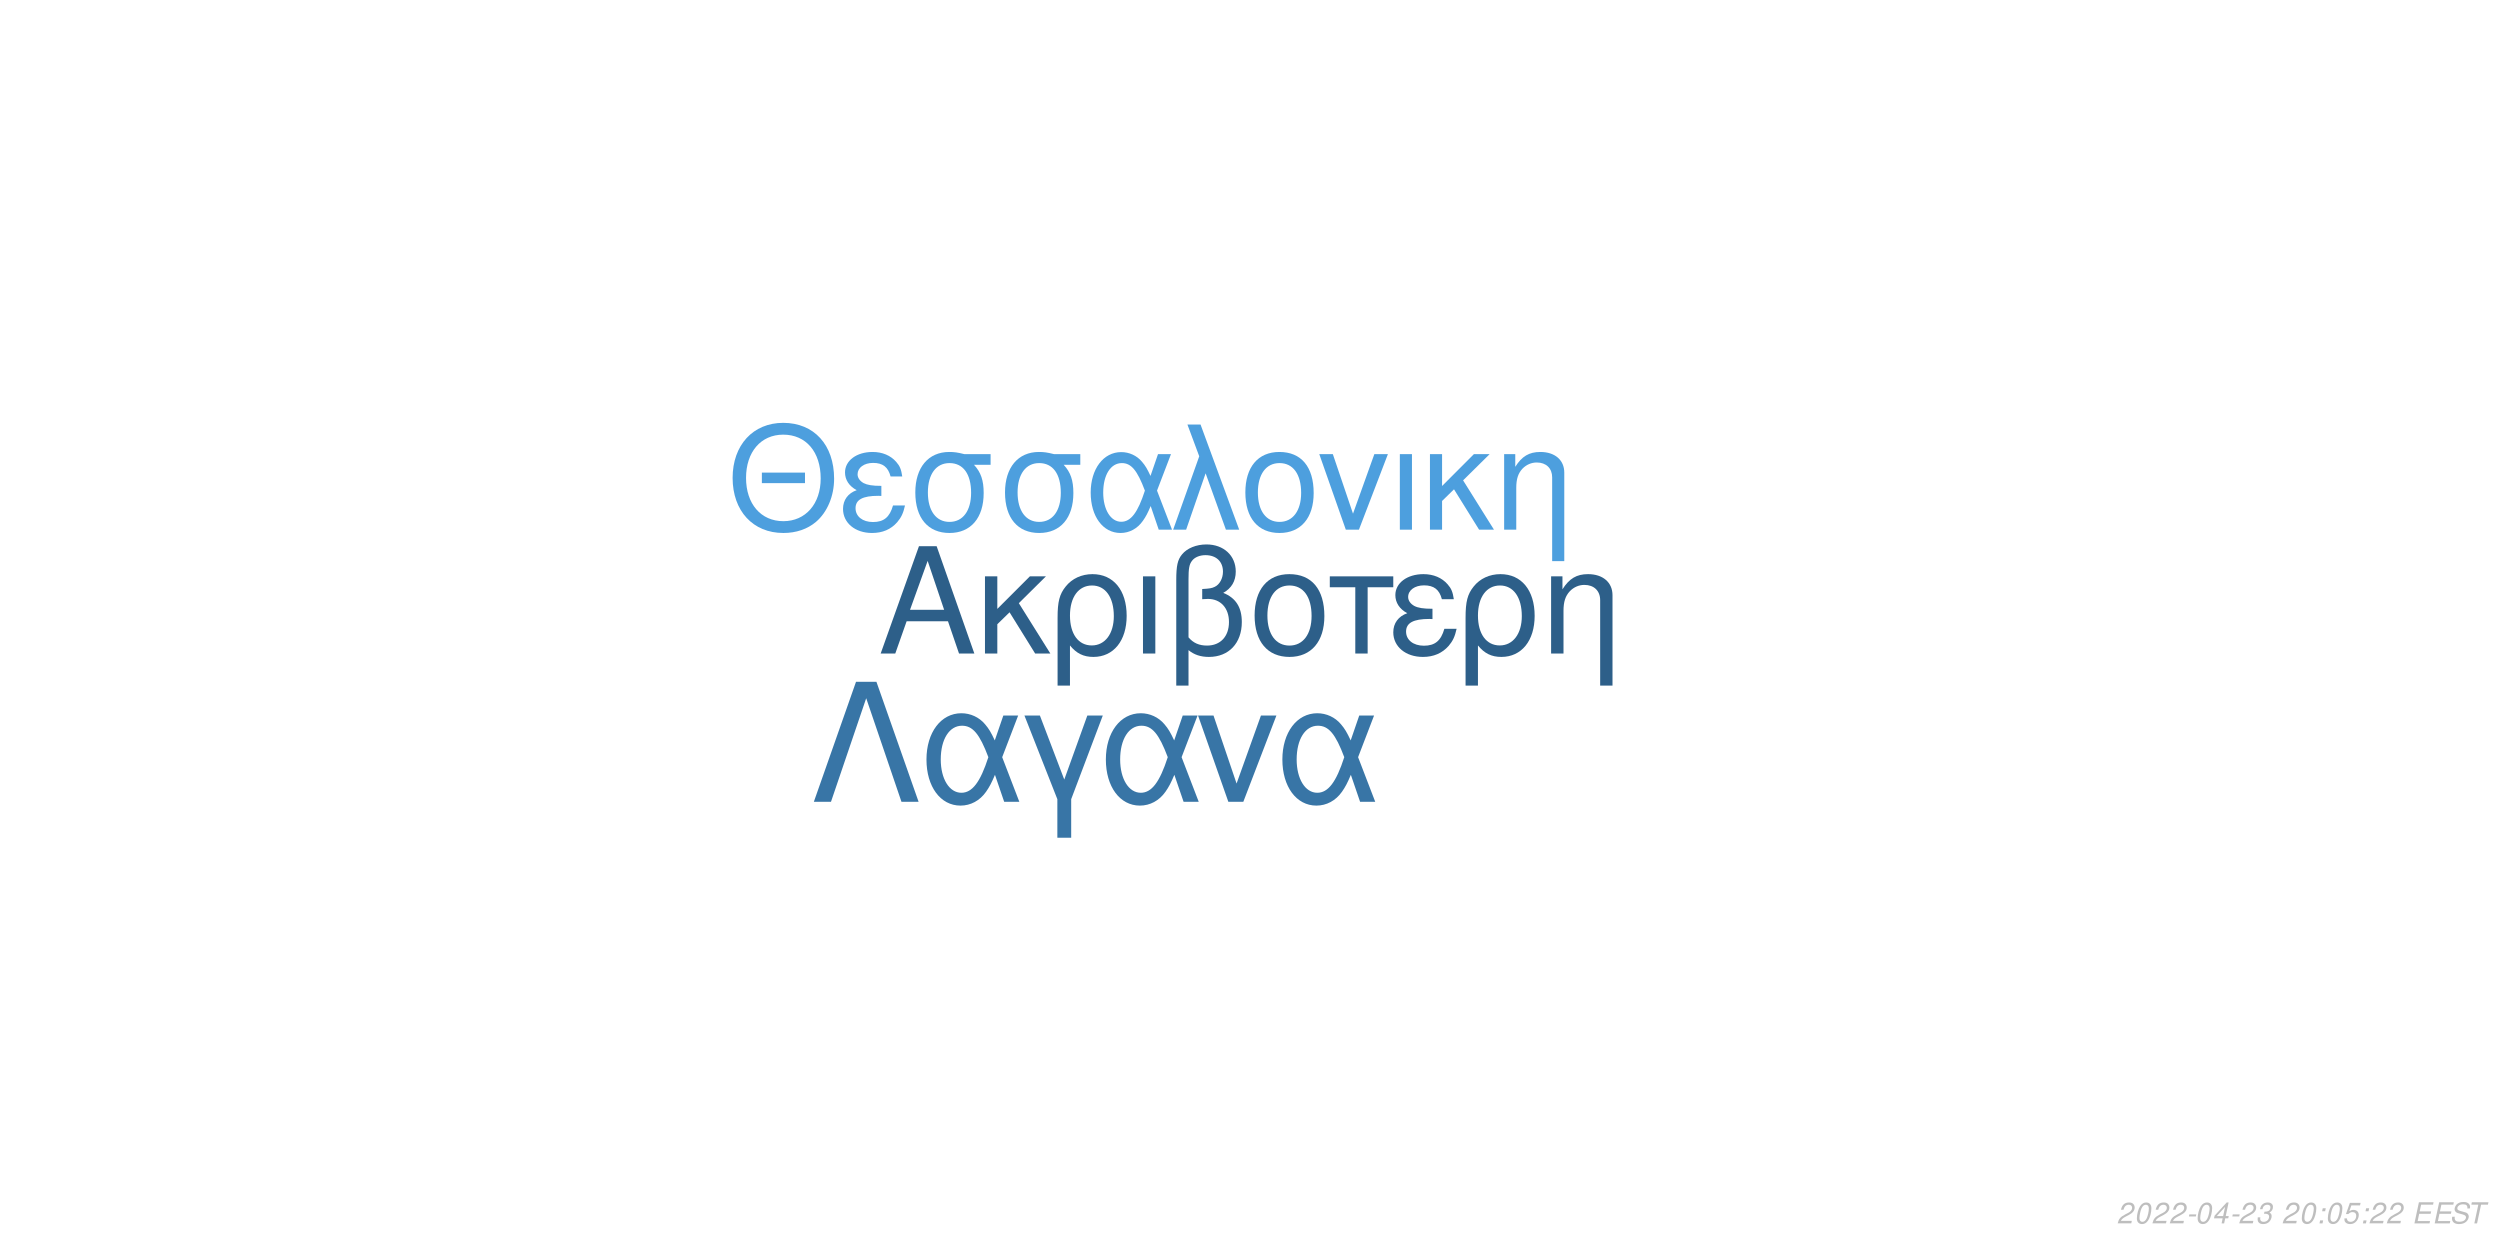
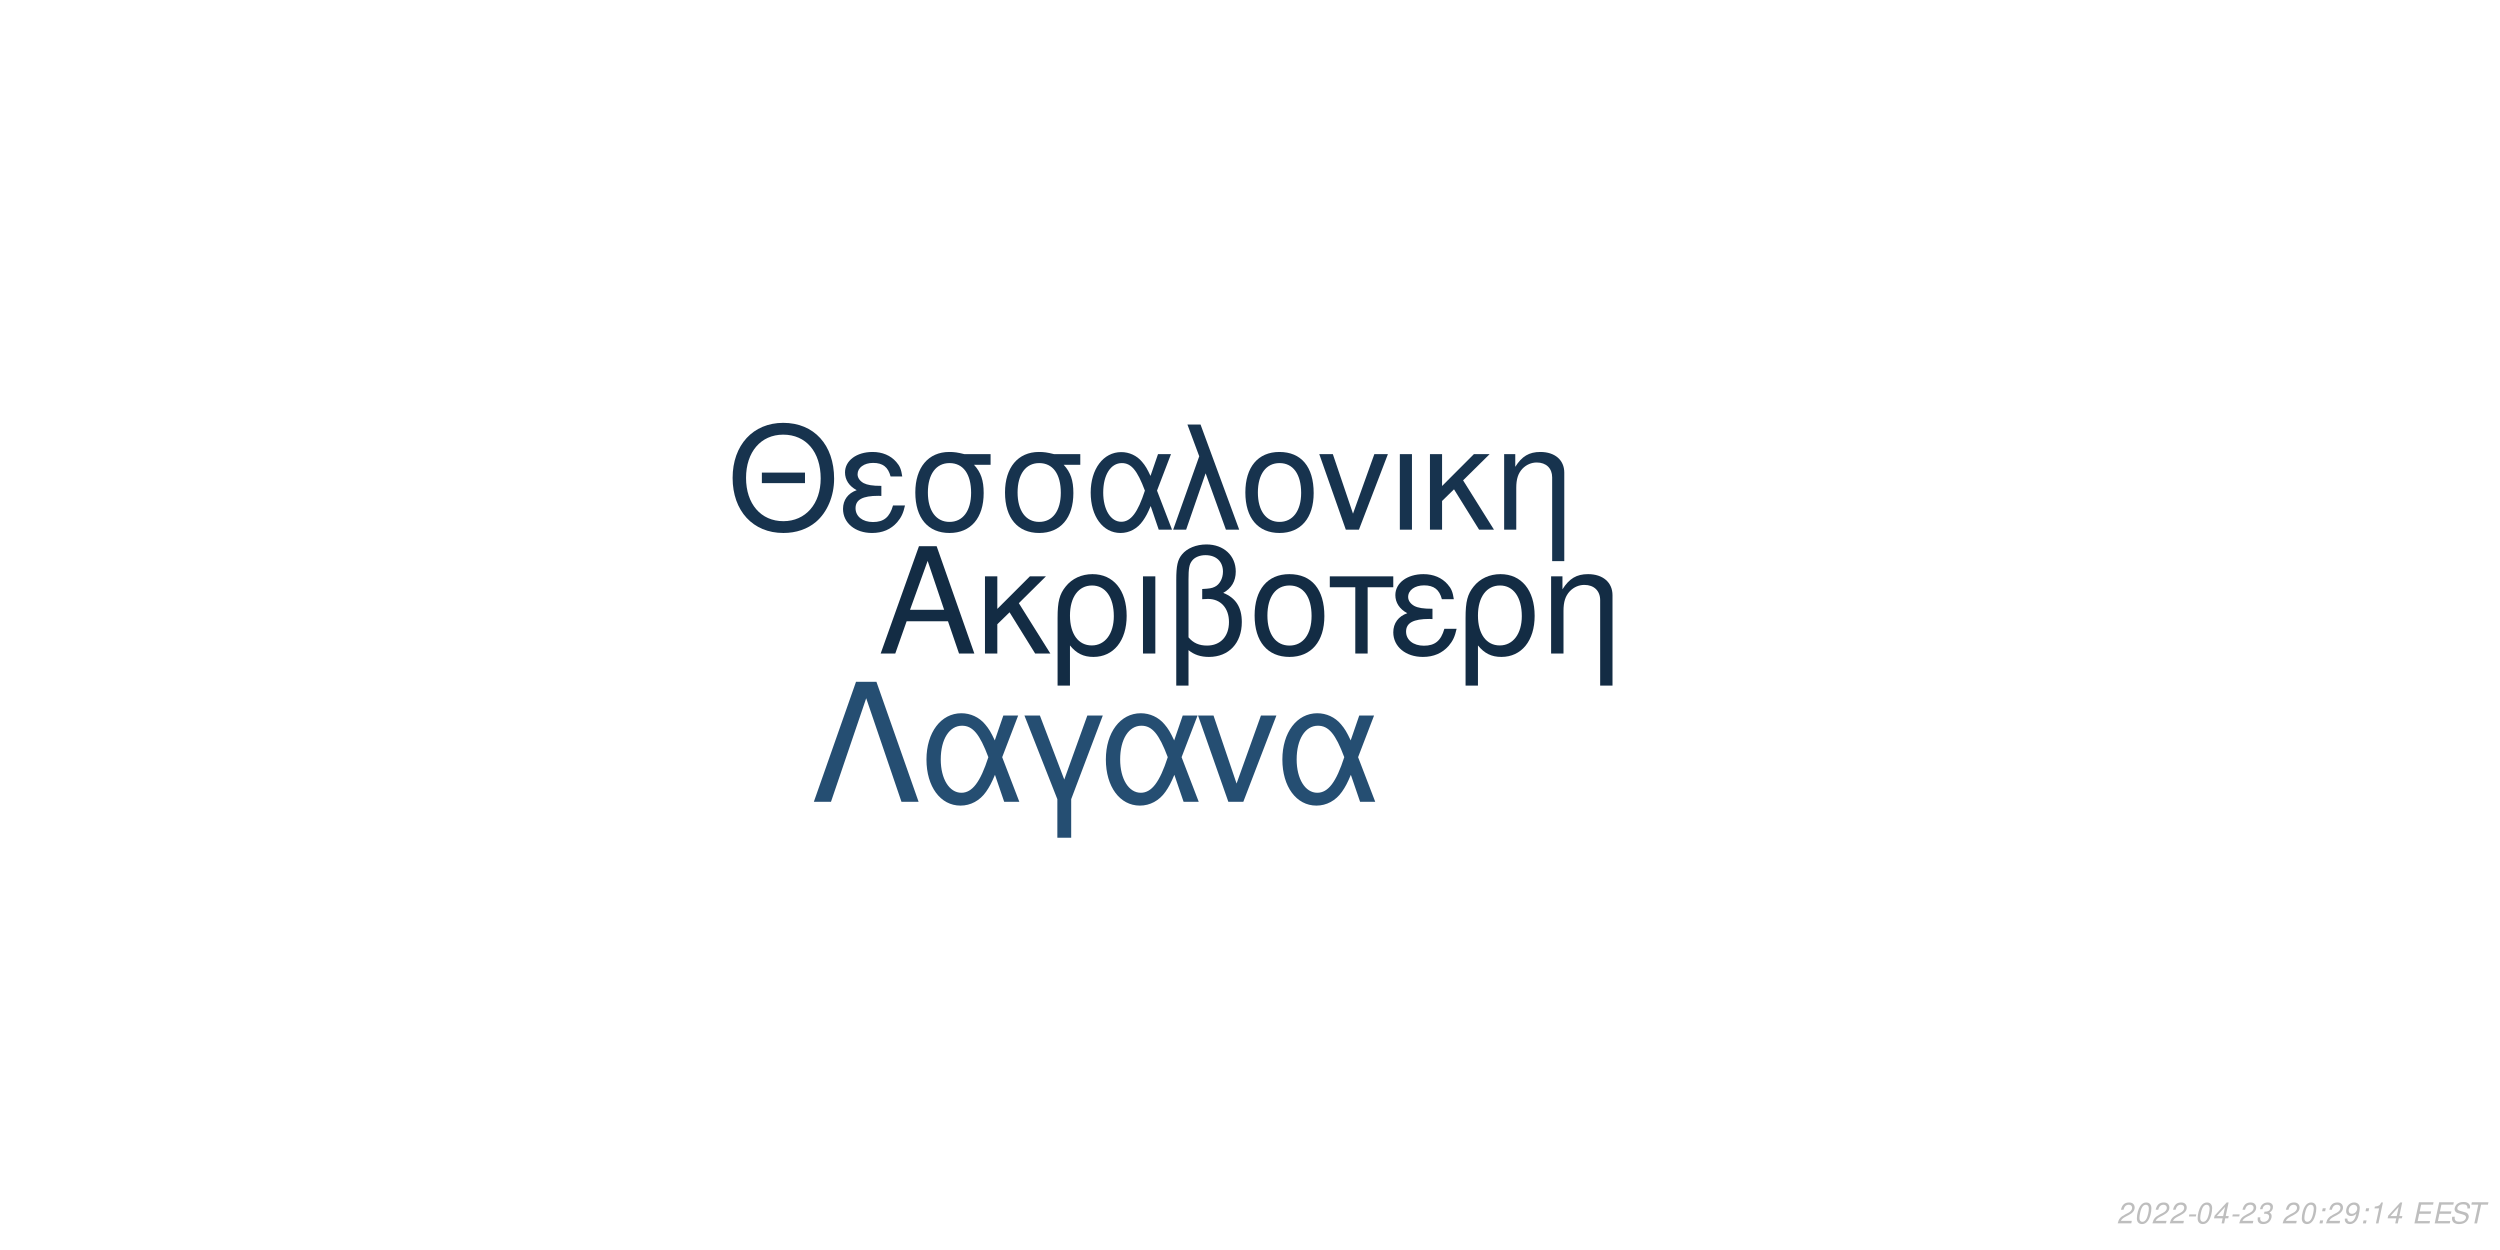
<svg xmlns="http://www.w3.org/2000/svg" xmlns:xlink="http://www.w3.org/1999/xlink" width="864pt" height="432pt" viewBox="0 0 864 432" version="1.1">
  <defs>
    <g>
      <symbol overflow="visible" id="glyph0-0">
        <path style="stroke:none;" d="" />
      </symbol>
      <symbol overflow="visible" id="glyph0-1">
        <path style="stroke:none;" d="M 24.125 -11.141 L 27.938 0 L 33.234 0 L 20.203 -37.094 L 14.094 -37.094 L 0.859 0 L 5.906 0 L 9.828 -11.141 Z M 22.797 -15.109 L 11 -15.109 L 17.094 -32.016 Z M 22.797 -15.109 " />
      </symbol>
      <symbol overflow="visible" id="glyph0-2">
        <path style="stroke:none;" d="M 7.172 -15.422 L 7.172 -26.672 L 2.906 -26.672 L 2.906 0 L 7.172 0 L 7.172 -10.125 L 11.406 -14.25 L 20.25 0 L 25.5 0 L 14.609 -17.406 L 23.969 -26.672 L 18.422 -26.672 Z M 7.172 -15.422 " />
      </symbol>
      <symbol overflow="visible" id="glyph0-3">
        <path style="stroke:none;" d="M 3 11.094 L 7.281 11.094 L 7.281 -2.797 C 9.516 -0.047 11.953 1.172 15.375 1.172 C 22.344 1.172 26.875 -4.422 26.875 -13.031 C 26.875 -21.891 22.297 -27.438 15.062 -27.438 C 11.297 -27.438 7.984 -25.906 5.797 -23.156 C 3.672 -20.516 3 -17.969 3 -12.359 Z M 14.906 -23.516 C 19.547 -23.516 22.438 -19.438 22.438 -12.922 C 22.438 -6.812 19.391 -2.797 14.812 -2.797 C 10.172 -2.797 7.281 -6.766 7.281 -13.125 C 7.281 -19.484 10.234 -23.516 14.906 -23.516 Z M 14.906 -23.516 " />
      </symbol>
      <symbol overflow="visible" id="glyph0-4">
        <path style="stroke:none;" d="M 3.516 0 L 7.781 0 L 7.781 -26.672 L 3.516 -26.672 Z M 3.516 0 " />
      </symbol>
      <symbol overflow="visible" id="glyph0-5">
        <path style="stroke:none;" d="M 4.016 11.094 L 8.25 11.094 L 8.25 -1.172 C 10.172 0.406 12.422 1.172 15.312 1.172 C 22.188 1.172 26.672 -3.609 26.672 -10.891 C 26.672 -15.984 24.578 -19.234 20.25 -20.969 C 23.109 -22.547 24.578 -25.031 24.578 -28.344 C 24.578 -33.844 20.406 -37.703 14.453 -37.703 C 10.938 -37.703 7.734 -36.391 6 -34.25 C 4.484 -32.422 4.016 -30.328 4.016 -25.391 Z M 8.25 -25.656 C 8.25 -29.359 8.5 -30.844 9.469 -32.062 C 10.375 -33.281 12.156 -34 14.094 -34 C 17.812 -34 20.156 -31.812 20.156 -28.297 C 20.156 -25.953 18.984 -23.812 17.297 -23.047 C 16.281 -22.547 15.469 -22.438 12.984 -22.297 L 12.984 -18.781 C 13.734 -18.828 14.344 -18.875 14.969 -18.875 C 19.344 -18.875 22.234 -15.719 22.234 -10.891 C 22.234 -5.906 19.281 -2.75 14.656 -2.75 C 11.953 -2.75 9.922 -3.609 8.25 -5.594 Z M 8.25 -25.656 " />
      </symbol>
      <symbol overflow="visible" id="glyph0-6">
        <path style="stroke:none;" d="M 14.094 -27.438 C 6.562 -27.438 2.094 -22.094 2.094 -13.125 C 2.094 -4.125 6.562 1.172 14.141 1.172 C 21.672 1.172 26.203 -4.172 26.203 -12.922 C 26.203 -22.188 21.828 -27.438 14.094 -27.438 Z M 14.141 -23.516 C 18.938 -23.516 21.781 -19.594 21.781 -12.984 C 21.781 -6.672 18.828 -2.75 14.141 -2.75 C 9.422 -2.75 6.516 -6.672 6.516 -13.125 C 6.516 -19.594 9.422 -23.516 14.141 -23.516 Z M 14.141 -23.516 " />
      </symbol>
      <symbol overflow="visible" id="glyph0-7">
        <path style="stroke:none;" d="M 7.891 0 L 12.156 0 L 12.156 -22.906 L 21.016 -22.906 L 21.016 -26.672 L -0.922 -26.672 L -0.922 -22.906 L 7.891 -22.906 Z M 7.891 0 " />
      </symbol>
      <symbol overflow="visible" id="glyph0-8">
        <path style="stroke:none;" d="M 14.562 -15.469 C 11.344 -15.469 9.562 -15.781 8.297 -16.438 C 6.922 -17.203 6.156 -18.328 6.156 -19.547 C 6.156 -21.891 8.453 -23.562 11.656 -23.562 C 15.062 -23.562 16.953 -22.094 17.812 -18.781 L 21.938 -18.781 C 21.578 -21.266 21.062 -22.5 19.797 -23.922 C 17.812 -26.203 14.906 -27.438 11.453 -27.438 C 5.797 -27.438 1.734 -24.375 1.734 -20.203 C 1.734 -17.609 3.156 -15.375 5.859 -13.938 C 2.797 -12.875 1.016 -10.484 1.016 -7.328 C 1.016 -2.391 5.297 1.172 11.25 1.172 C 14.969 1.172 17.906 -0.109 20.156 -2.641 C 21.578 -4.328 22.297 -5.797 22.906 -8.547 L 18.672 -8.547 C 17.5 -4.422 15.422 -2.703 11.609 -2.703 C 7.938 -2.703 5.438 -4.688 5.438 -7.578 C 5.438 -10.578 7.938 -11.953 13.484 -11.953 C 13.641 -11.953 14.094 -11.953 14.562 -11.906 Z M 14.562 -15.469 " />
      </symbol>
      <symbol overflow="visible" id="glyph0-9">
        <path style="stroke:none;" d="M 3.562 -26.672 L 3.562 0 L 7.844 0 L 7.844 -14.703 C 7.844 -17.906 8.5 -19.891 10.031 -21.531 C 11.406 -22.953 13.188 -23.719 15.062 -23.719 C 18.375 -23.719 20.516 -21.672 20.516 -18.469 L 20.516 11.094 L 24.781 11.094 L 24.781 -20.156 C 24.781 -24.578 21.469 -27.438 16.328 -27.438 C 12.359 -27.438 9.828 -25.906 7.484 -22.188 L 7.484 -26.672 Z M 3.562 -26.672 " />
      </symbol>
      <symbol overflow="visible" id="glyph1-0">
        <path style="stroke:none;" d="" />
      </symbol>
      <symbol overflow="visible" id="glyph1-1">
        <path style="stroke:none;" d="M 26.859 -19.734 L 11.953 -19.734 L 11.953 -16.094 L 26.859 -16.094 Z M 19.328 -36.922 C 8.922 -36.922 1.844 -29.25 1.844 -17.891 C 1.844 -6.484 8.875 1.141 19.391 1.141 C 23.812 1.141 27.703 -0.203 30.641 -2.688 C 34.578 -6.031 36.922 -11.656 36.922 -17.594 C 36.922 -29.297 30 -36.922 19.328 -36.922 Z M 19.328 -32.844 C 27.203 -32.844 32.281 -26.906 32.281 -17.688 C 32.281 -8.922 27.062 -2.938 19.391 -2.938 C 11.609 -2.938 6.484 -8.922 6.484 -17.891 C 6.484 -26.859 11.609 -32.844 19.328 -32.844 Z M 19.328 -32.844 " />
      </symbol>
      <symbol overflow="visible" id="glyph1-2">
        <path style="stroke:none;" d="M 14.25 -15.141 C 11.109 -15.141 9.375 -15.453 8.125 -16.094 C 6.781 -16.844 6.031 -17.938 6.031 -19.141 C 6.031 -21.422 8.266 -23.078 11.406 -23.078 C 14.75 -23.078 16.594 -21.625 17.438 -18.391 L 21.469 -18.391 C 21.125 -20.828 20.625 -22.031 19.391 -23.422 C 17.438 -25.656 14.594 -26.859 11.219 -26.859 C 5.688 -26.859 1.688 -23.875 1.688 -19.781 C 1.688 -17.234 3.094 -15.047 5.734 -13.656 C 2.734 -12.609 1 -10.266 1 -7.172 C 1 -2.344 5.188 1.141 11.016 1.141 C 14.656 1.141 17.547 -0.094 19.734 -2.594 C 21.125 -4.234 21.828 -5.688 22.422 -8.375 L 18.281 -8.375 C 17.141 -4.328 15.094 -2.641 11.359 -2.641 C 7.766 -2.641 5.328 -4.578 5.328 -7.422 C 5.328 -10.359 7.766 -11.703 13.203 -11.703 C 13.359 -11.703 13.797 -11.703 14.25 -11.656 Z M 14.25 -15.141 " />
      </symbol>
      <symbol overflow="visible" id="glyph1-3">
        <path style="stroke:none;" d="M 29 -26.109 L 19.938 -26.109 C 17.594 -26.703 16.438 -26.859 14.703 -26.859 C 7.469 -26.859 2.984 -21.469 2.984 -12.859 C 2.984 -4.031 7.375 1.141 14.797 1.141 C 22.172 1.141 26.609 -4.078 26.609 -12.656 C 26.609 -17.047 25.656 -19.828 23.266 -22.422 L 29 -22.422 Z M 14.797 -23.016 C 19.531 -23.016 22.266 -19.234 22.266 -12.75 C 22.266 -6.531 19.438 -2.688 14.797 -2.688 C 10.172 -2.688 7.328 -6.531 7.328 -12.859 C 7.328 -19.188 10.172 -23.016 14.797 -23.016 Z M 14.797 -23.016 " />
      </symbol>
      <symbol overflow="visible" id="glyph1-4">
        <path style="stroke:none;" d="M 29.344 -26.109 L 24.859 -26.109 L 22.266 -18.578 C 21.125 -21.031 20.484 -22.125 19.328 -23.469 C 17.547 -25.609 14.906 -26.812 12.156 -26.812 C 5.984 -26.812 1.594 -20.984 1.594 -12.812 C 1.594 -4.578 5.828 1.141 11.906 1.141 C 14.953 1.141 17.734 -0.344 19.625 -3.047 C 20.672 -4.531 21.281 -5.688 22.328 -8.172 L 25.109 0 L 29.703 0 L 24.516 -13.5 Z M 20.328 -13.5 C 17.891 -5.922 15.453 -2.734 12.156 -2.734 C 8.516 -2.734 5.922 -6.922 5.922 -12.812 C 5.922 -18.938 8.516 -23.016 12.359 -23.016 C 15.594 -23.016 17.688 -20.531 20.328 -13.5 Z M 20.328 -13.5 " />
      </symbol>
      <symbol overflow="visible" id="glyph1-5">
        <path style="stroke:none;" d="M 1.094 0 L 5.578 0 L 12.312 -19.484 L 19.328 0 L 23.922 0 L 10.562 -36.328 L 6.031 -36.328 L 10.109 -25.359 Z M 1.094 0 " />
      </symbol>
      <symbol overflow="visible" id="glyph1-6">
        <path style="stroke:none;" d="M 13.797 -26.859 C 6.422 -26.859 2.047 -21.625 2.047 -12.859 C 2.047 -4.031 6.422 1.141 13.859 1.141 C 21.234 1.141 25.656 -4.078 25.656 -12.656 C 25.656 -21.719 21.375 -26.859 13.797 -26.859 Z M 13.859 -23.016 C 18.531 -23.016 21.328 -19.188 21.328 -12.703 C 21.328 -6.531 18.438 -2.688 13.859 -2.688 C 9.219 -2.688 6.375 -6.531 6.375 -12.859 C 6.375 -19.188 9.219 -23.016 13.859 -23.016 Z M 13.859 -23.016 " />
      </symbol>
      <symbol overflow="visible" id="glyph1-7">
        <path style="stroke:none;" d="M 14.297 0 L 24.312 -26.109 L 19.625 -26.109 L 12.25 -5.531 L 5.281 -26.109 L 0.594 -26.109 L 9.766 0 Z M 14.297 0 " />
      </symbol>
      <symbol overflow="visible" id="glyph1-8">
        <path style="stroke:none;" d="M 3.438 0 L 7.625 0 L 7.625 -26.109 L 3.438 -26.109 Z M 3.438 0 " />
      </symbol>
      <symbol overflow="visible" id="glyph1-9">
        <path style="stroke:none;" d="M 7.031 -15.094 L 7.031 -26.109 L 2.844 -26.109 L 2.844 0 L 7.031 0 L 7.031 -9.922 L 11.156 -13.953 L 19.828 0 L 24.969 0 L 14.297 -17.047 L 23.469 -26.109 L 18.031 -26.109 Z M 7.031 -15.094 " />
      </symbol>
      <symbol overflow="visible" id="glyph1-10">
        <path style="stroke:none;" d="M 3.484 -26.109 L 3.484 0 L 7.672 0 L 7.672 -14.406 C 7.672 -17.547 8.328 -19.484 9.812 -21.078 C 11.156 -22.469 12.906 -23.219 14.75 -23.219 C 17.984 -23.219 20.078 -21.234 20.078 -18.094 L 20.078 10.859 L 24.266 10.859 L 24.266 -19.734 C 24.266 -24.062 21.031 -26.859 16 -26.859 C 12.109 -26.859 9.609 -25.359 7.328 -21.719 L 7.328 -26.109 Z M 3.484 -26.109 " />
      </symbol>
      <symbol overflow="visible" id="glyph2-0">
        <path style="stroke:none;" d="" />
      </symbol>
      <symbol overflow="visible" id="glyph2-1">
        <path style="stroke:none;" d="M 22.531 -41.484 L 15.484 -41.484 L 0.906 0 L 6.828 0 L 19 -35.797 L 31.188 0 L 37.109 0 Z M 22.531 -41.484 " />
      </symbol>
      <symbol overflow="visible" id="glyph2-2">
        <path style="stroke:none;" d="M 33.516 -29.812 L 28.391 -29.812 L 25.438 -21.219 C 24.125 -24.016 23.391 -25.266 22.078 -26.797 C 20.031 -29.25 17.016 -30.609 13.891 -30.609 C 6.828 -30.609 1.828 -23.953 1.828 -14.625 C 1.828 -5.234 6.656 1.312 13.594 1.312 C 17.078 1.312 20.266 -0.391 22.422 -3.469 C 23.609 -5.172 24.297 -6.484 25.5 -9.328 L 28.688 0 L 33.922 0 L 28 -15.422 Z M 23.219 -15.422 C 20.422 -6.766 17.641 -3.125 13.891 -3.125 C 9.734 -3.125 6.766 -7.906 6.766 -14.625 C 6.766 -21.625 9.734 -26.297 14.109 -26.297 C 17.812 -26.297 20.203 -23.453 23.219 -15.422 Z M 23.219 -15.422 " />
      </symbol>
      <symbol overflow="visible" id="glyph2-3">
        <path style="stroke:none;" d="M 12.062 12.406 L 16.844 12.406 L 16.844 -0.906 L 27.766 -29.812 L 22.422 -29.812 L 14.453 -7.688 L 6.031 -29.812 L 0.688 -29.812 L 12.062 -0.906 Z M 12.062 12.406 " />
      </symbol>
      <symbol overflow="visible" id="glyph2-4">
        <path style="stroke:none;" d="M 16.328 0 L 27.766 -29.812 L 22.422 -29.812 L 14 -6.312 L 6.031 -29.812 L 0.688 -29.812 L 11.156 0 Z M 16.328 0 " />
      </symbol>
      <symbol overflow="visible" id="glyph3-0">
        <path style="stroke:none;" d="" />
      </symbol>
      <symbol overflow="visible" id="glyph3-1">
        <path style="stroke:none;" d="M 5.234 -0.875 L 1.469 -0.875 C 1.641 -1.375 2.203 -1.891 3.109 -2.344 L 4.234 -2.938 C 5.562 -3.625 6.219 -4.469 6.219 -5.484 C 6.219 -5.938 6.062 -6.359 5.797 -6.656 C 5.469 -7.047 4.984 -7.234 4.312 -7.234 C 2.766 -7.234 1.891 -6.453 1.484 -4.734 L 2.375 -4.734 C 2.484 -5.188 2.609 -5.484 2.797 -5.75 C 3.094 -6.203 3.609 -6.453 4.188 -6.453 C 4.891 -6.453 5.344 -6.031 5.344 -5.375 C 5.344 -4.703 4.859 -4.094 4.016 -3.656 L 2.984 -3.125 C 1.234 -2.188 0.797 -1.656 0.344 -0.016 L 5.047 -0.016 Z M 5.234 -0.875 " />
      </symbol>
      <symbol overflow="visible" id="glyph3-2">
        <path style="stroke:none;" d="M 4.203 -7.234 C 3.375 -7.234 2.688 -6.812 2.125 -5.984 C 1.484 -5.047 0.984 -3.188 0.984 -1.734 C 0.984 -1.109 1.172 -0.562 1.484 -0.266 C 1.797 0.047 2.281 0.234 2.766 0.234 C 3.625 0.234 4.281 -0.156 4.859 -1.016 C 5.516 -1.953 6 -3.797 6 -5.266 C 6 -6.5 5.328 -7.234 4.203 -7.234 Z M 4.094 -6.453 C 4.734 -6.453 5.125 -5.984 5.125 -5.156 C 5.125 -4.203 4.781 -2.625 4.406 -1.812 C 3.984 -0.938 3.516 -0.547 2.875 -0.547 C 2.25 -0.547 1.875 -1.031 1.875 -1.828 C 1.875 -2.797 2.203 -4.344 2.594 -5.203 C 2.984 -6.047 3.453 -6.453 4.094 -6.453 Z M 4.094 -6.453 " />
      </symbol>
      <symbol overflow="visible" id="glyph3-3">
        <path style="stroke:none;" d="M 3.516 -3.125 L 1.125 -3.125 L 0.969 -2.406 L 3.359 -2.406 Z M 3.516 -3.125 " />
      </symbol>
      <symbol overflow="visible" id="glyph3-4">
        <path style="stroke:none;" d="M 3.625 -1.75 L 3.266 0 L 4.141 0 L 4.516 -1.75 L 5.562 -1.75 L 5.734 -2.531 L 4.688 -2.531 L 5.688 -7.234 L 5.016 -7.234 L 0.844 -2.672 L 0.641 -1.75 Z M 3.797 -2.531 L 1.594 -2.531 L 4.469 -5.703 Z M 3.797 -2.531 " />
      </symbol>
      <symbol overflow="visible" id="glyph3-5">
        <path style="stroke:none;" d="M 2.922 -3.312 C 3.125 -3.344 3.234 -3.344 3.375 -3.344 C 4.203 -3.344 4.688 -3 4.688 -2.406 C 4.688 -1.312 3.906 -0.547 2.781 -0.547 C 2.047 -0.547 1.594 -0.938 1.594 -1.562 C 1.594 -1.719 1.609 -1.844 1.656 -2.094 L 0.766 -2.094 C 0.734 -1.797 0.719 -1.641 0.719 -1.469 C 0.719 -0.375 1.406 0.234 2.641 0.234 C 3.547 0.234 4.297 -0.078 4.812 -0.656 C 5.266 -1.156 5.562 -1.875 5.562 -2.547 C 5.562 -3.125 5.344 -3.453 4.797 -3.734 C 5.641 -4.234 6.016 -4.844 6.016 -5.734 C 6.016 -6.656 5.312 -7.234 4.203 -7.234 C 3.375 -7.234 2.672 -6.938 2.188 -6.375 C 1.891 -6.031 1.703 -5.641 1.516 -4.906 L 2.391 -4.906 C 2.5 -5.359 2.594 -5.594 2.734 -5.812 C 3.047 -6.234 3.516 -6.453 4.078 -6.453 C 4.734 -6.453 5.141 -6.125 5.141 -5.578 C 5.141 -5.188 5.016 -4.797 4.797 -4.547 C 4.516 -4.234 4 -4.062 3.266 -4.062 L 3.078 -4.062 Z M 2.922 -3.312 " />
      </symbol>
      <symbol overflow="visible" id="glyph3-6">
        <path style="stroke:none;" d="" />
      </symbol>
      <symbol overflow="visible" id="glyph3-7">
        <path style="stroke:none;" d="M 2.359 -1.031 L 1.312 -1.031 L 1.094 0 L 2.141 0 Z M 3.266 -5.234 L 2.219 -5.234 L 2 -4.203 L 3.047 -4.203 Z M 3.266 -5.234 " />
      </symbol>
      <symbol overflow="visible" id="glyph3-8">
-         <path style="stroke:none;" d="M 6.297 -7.094 L 2.594 -7.094 L 1.234 -3.234 L 2.047 -3.234 C 2.656 -3.766 2.938 -3.906 3.531 -3.906 C 4.328 -3.906 4.797 -3.453 4.797 -2.688 C 4.797 -1.438 3.969 -0.547 2.828 -0.547 C 2.031 -0.547 1.609 -0.938 1.578 -1.734 L 0.703 -1.734 L 0.703 -1.516 C 0.703 -0.938 0.844 -0.547 1.188 -0.266 C 1.562 0.062 2.078 0.234 2.703 0.234 C 3.656 0.234 4.391 -0.156 4.984 -0.922 C 5.422 -1.5 5.672 -2.234 5.672 -2.953 C 5.672 -4 4.938 -4.672 3.812 -4.672 C 3.328 -4.672 2.906 -4.547 2.406 -4.234 L 3.109 -6.219 L 6.109 -6.219 Z M 6.297 -7.094 " />
+         <path style="stroke:none;" d="M 0.844 -1.656 C 0.844 -1.547 0.844 -1.438 0.844 -1.375 C 0.844 -0.406 1.531 0.234 2.578 0.234 C 3.203 0.234 3.766 0.016 4.297 -0.438 C 4.938 -1 5.312 -1.656 5.594 -2.719 C 5.844 -3.672 6.016 -4.766 6.016 -5.375 C 6.016 -5.844 5.844 -6.328 5.547 -6.656 C 5.203 -7.031 4.703 -7.234 4.062 -7.234 C 2.516 -7.234 1.297 -5.938 1.297 -4.266 C 1.297 -3.203 1.984 -2.547 3.047 -2.547 C 3.484 -2.547 3.953 -2.672 4.281 -2.891 C 4.406 -2.984 4.547 -3.078 4.828 -3.344 C 4.438 -1.484 3.703 -0.547 2.703 -0.547 C 2.109 -0.547 1.719 -0.938 1.719 -1.547 L 1.719 -1.656 Z M 3.953 -6.453 C 4.625 -6.453 5.141 -5.953 5.141 -5.281 C 5.141 -4.188 4.312 -3.312 3.297 -3.312 C 2.594 -3.312 2.172 -3.734 2.172 -4.453 C 2.172 -5.562 2.984 -6.453 3.953 -6.453 Z M 3.953 -6.453 " />
      </symbol>
      <symbol overflow="visible" id="glyph3-9">
+         <path style="stroke:none;" d="M 3.703 -5.188 L 2.594 0 L 3.469 0 L 5.016 -7.234 L 4.438 -7.234 C 3.906 -6.156 3.688 -6.016 2.234 -5.812 L 2.109 -5.188 Z M 3.703 -5.188 " />
+       </symbol>
+       <symbol overflow="visible" id="glyph3-10">
        <path style="stroke:none;" d="M 2.547 -3.312 L 6.5 -3.312 L 6.688 -4.141 L 2.719 -4.141 L 3.219 -6.469 L 7.344 -6.469 L 7.516 -7.297 L 2.453 -7.297 L 0.906 0 L 6.125 0 L 6.297 -0.812 L 2.016 -0.812 Z M 2.547 -3.312 " />
      </symbol>
-       <symbol overflow="visible" id="glyph3-10">
+       <symbol overflow="visible" id="glyph3-11">
        <path style="stroke:none;" d="M 7.062 -5.156 C 7.125 -5.438 7.141 -5.562 7.141 -5.703 C 7.141 -6.156 6.938 -6.594 6.594 -6.891 C 6.188 -7.25 5.656 -7.406 4.875 -7.406 C 3.844 -7.406 3.047 -7.125 2.5 -6.562 C 2.094 -6.141 1.781 -5.438 1.781 -4.922 C 1.781 -4.297 2.219 -3.766 2.891 -3.562 L 4.594 -3.094 C 5.406 -2.859 5.734 -2.578 5.734 -2.094 C 5.734 -1.781 5.547 -1.406 5.266 -1.141 C 4.844 -0.766 4.266 -0.578 3.453 -0.578 C 2.328 -0.578 1.812 -0.984 1.812 -1.906 C 1.812 -2.047 1.812 -2.125 1.844 -2.312 L 0.984 -2.312 C 0.906 -2.062 0.891 -1.906 0.891 -1.688 C 0.891 -0.484 1.797 0.234 3.297 0.234 C 4.359 0.234 5.234 -0.062 5.812 -0.609 C 6.344 -1.078 6.688 -1.797 6.688 -2.375 C 6.688 -2.641 6.609 -2.906 6.453 -3.156 C 6.234 -3.5 5.938 -3.703 5.469 -3.828 L 3.75 -4.312 C 2.984 -4.547 2.734 -4.734 2.734 -5.188 C 2.734 -5.547 2.875 -5.844 3.188 -6.109 C 3.547 -6.438 4.031 -6.594 4.703 -6.594 C 5.266 -6.594 5.688 -6.484 5.906 -6.297 C 6.094 -6.125 6.219 -5.797 6.219 -5.516 C 6.219 -5.422 6.203 -5.344 6.188 -5.156 Z M 7.062 -5.156 " />
      </symbol>
-       <symbol overflow="visible" id="glyph3-11">
+       <symbol overflow="visible" id="glyph3-12">
        <path style="stroke:none;" d="M 4.938 -6.469 L 7.312 -6.469 L 7.484 -7.297 L 1.75 -7.297 L 1.578 -6.469 L 3.984 -6.469 L 2.609 0 L 3.547 0 Z M 4.938 -6.469 " />
      </symbol>
    </g>
  </defs>
  <g id="surface1">
    <rect x="0" y="0" width="864" height="432" style="fill:rgb(100%,100%,100%);fill-opacity:1;stroke:none;" />
-     <g style="fill:rgb(17.647%,37.255%,53.725%);fill-opacity:1;">
+     <g style="fill:rgb(7.451%,17.255%,26.667%);fill-opacity:1;">
      <use xlink:href="#glyph0-1" x="303.5" y="225.861" />
      <use xlink:href="#glyph0-2" x="337.5" y="225.861" />
      <use xlink:href="#glyph0-3" x="362.5" y="225.861" />
      <use xlink:href="#glyph0-4" x="391.5" y="225.861" />
      <use xlink:href="#glyph0-5" x="402.5" y="225.861" />
      <use xlink:href="#glyph0-6" x="431.5" y="225.861" />
      <use xlink:href="#glyph0-7" x="460.5" y="225.861" />
      <use xlink:href="#glyph0-8" x="480.5" y="225.861" />
      <use xlink:href="#glyph0-3" x="503.5" y="225.861" />
      <use xlink:href="#glyph0-9" x="532.5" y="225.861" />
    </g>
-     <g style="fill:rgb(30.196%,62.353%,87.059%);fill-opacity:1;">
+     <g style="fill:rgb(9.02%,20%,30.588%);fill-opacity:1;">
      <use xlink:href="#glyph1-1" x="251.348" y="183.058" />
      <use xlink:href="#glyph1-2" x="290.348" y="183.058" />
      <use xlink:href="#glyph1-3" x="313.348" y="183.058" />
      <use xlink:href="#glyph1-3" x="344.348" y="183.058" />
      <use xlink:href="#glyph1-4" x="375.348" y="183.058" />
      <use xlink:href="#glyph1-5" x="404.348" y="183.058" />
      <use xlink:href="#glyph1-6" x="428.348" y="183.058" />
      <use xlink:href="#glyph1-7" x="455.348" y="183.058" />
      <use xlink:href="#glyph1-8" x="480.348" y="183.058" />
      <use xlink:href="#glyph1-9" x="491.348" y="183.058" />
      <use xlink:href="#glyph1-10" x="516.348" y="183.058" />
    </g>
-     <g style="fill:rgb(21.961%,45.882%,65.098%);fill-opacity:1;">
+     <g style="fill:rgb(14.51%,30.588%,44.706%);fill-opacity:1;">
      <use xlink:href="#glyph2-1" x="280.359" y="277.105" />
      <use xlink:href="#glyph2-2" x="318.359" y="277.105" />
      <use xlink:href="#glyph2-3" x="353.359" y="277.105" />
      <use xlink:href="#glyph2-2" x="380.359" y="277.105" />
      <use xlink:href="#glyph2-4" x="413.359" y="277.105" />
      <use xlink:href="#glyph2-2" x="441.359" y="277.105" />
    </g>
    <g style="fill:rgb(74.51%,74.51%,74.51%);fill-opacity:1;">
      <use xlink:href="#glyph3-1" x="731.52" y="422.81" />
      <use xlink:href="#glyph3-2" x="737.52" y="422.81" />
      <use xlink:href="#glyph3-1" x="743.52" y="422.81" />
      <use xlink:href="#glyph3-1" x="749.52" y="422.81" />
      <use xlink:href="#glyph3-3" x="755.52" y="422.81" />
      <use xlink:href="#glyph3-2" x="758.52" y="422.81" />
      <use xlink:href="#glyph3-4" x="764.52" y="422.81" />
      <use xlink:href="#glyph3-3" x="770.52" y="422.81" />
      <use xlink:href="#glyph3-1" x="773.52" y="422.81" />
      <use xlink:href="#glyph3-5" x="779.52" y="422.81" />
      <use xlink:href="#glyph3-6" x="785.52" y="422.81" />
      <use xlink:href="#glyph3-1" x="788.52" y="422.81" />
      <use xlink:href="#glyph3-2" x="794.52" y="422.81" />
      <use xlink:href="#glyph3-7" x="800.52" y="422.81" />
-       <use xlink:href="#glyph3-2" x="803.52" y="422.81" />
+       <use xlink:href="#glyph3-1" x="803.52" y="422.81" />
      <use xlink:href="#glyph3-8" x="809.52" y="422.81" />
      <use xlink:href="#glyph3-7" x="815.52" y="422.81" />
-       <use xlink:href="#glyph3-1" x="818.52" y="422.81" />
-       <use xlink:href="#glyph3-1" x="824.52" y="422.81" />
+       <use xlink:href="#glyph3-9" x="818.52" y="422.81" />
+       <use xlink:href="#glyph3-4" x="824.52" y="422.81" />
      <use xlink:href="#glyph3-6" x="830.52" y="422.81" />
-       <use xlink:href="#glyph3-9" x="833.52" y="422.81" />
-       <use xlink:href="#glyph3-9" x="840.52" y="422.81" />
-       <use xlink:href="#glyph3-10" x="846.52" y="422.81" />
-       <use xlink:href="#glyph3-11" x="852.52" y="422.81" />
+       <use xlink:href="#glyph3-10" x="833.52" y="422.81" />
+       <use xlink:href="#glyph3-10" x="840.52" y="422.81" />
+       <use xlink:href="#glyph3-11" x="846.52" y="422.81" />
+       <use xlink:href="#glyph3-12" x="852.52" y="422.81" />
    </g>
  </g>
</svg>
